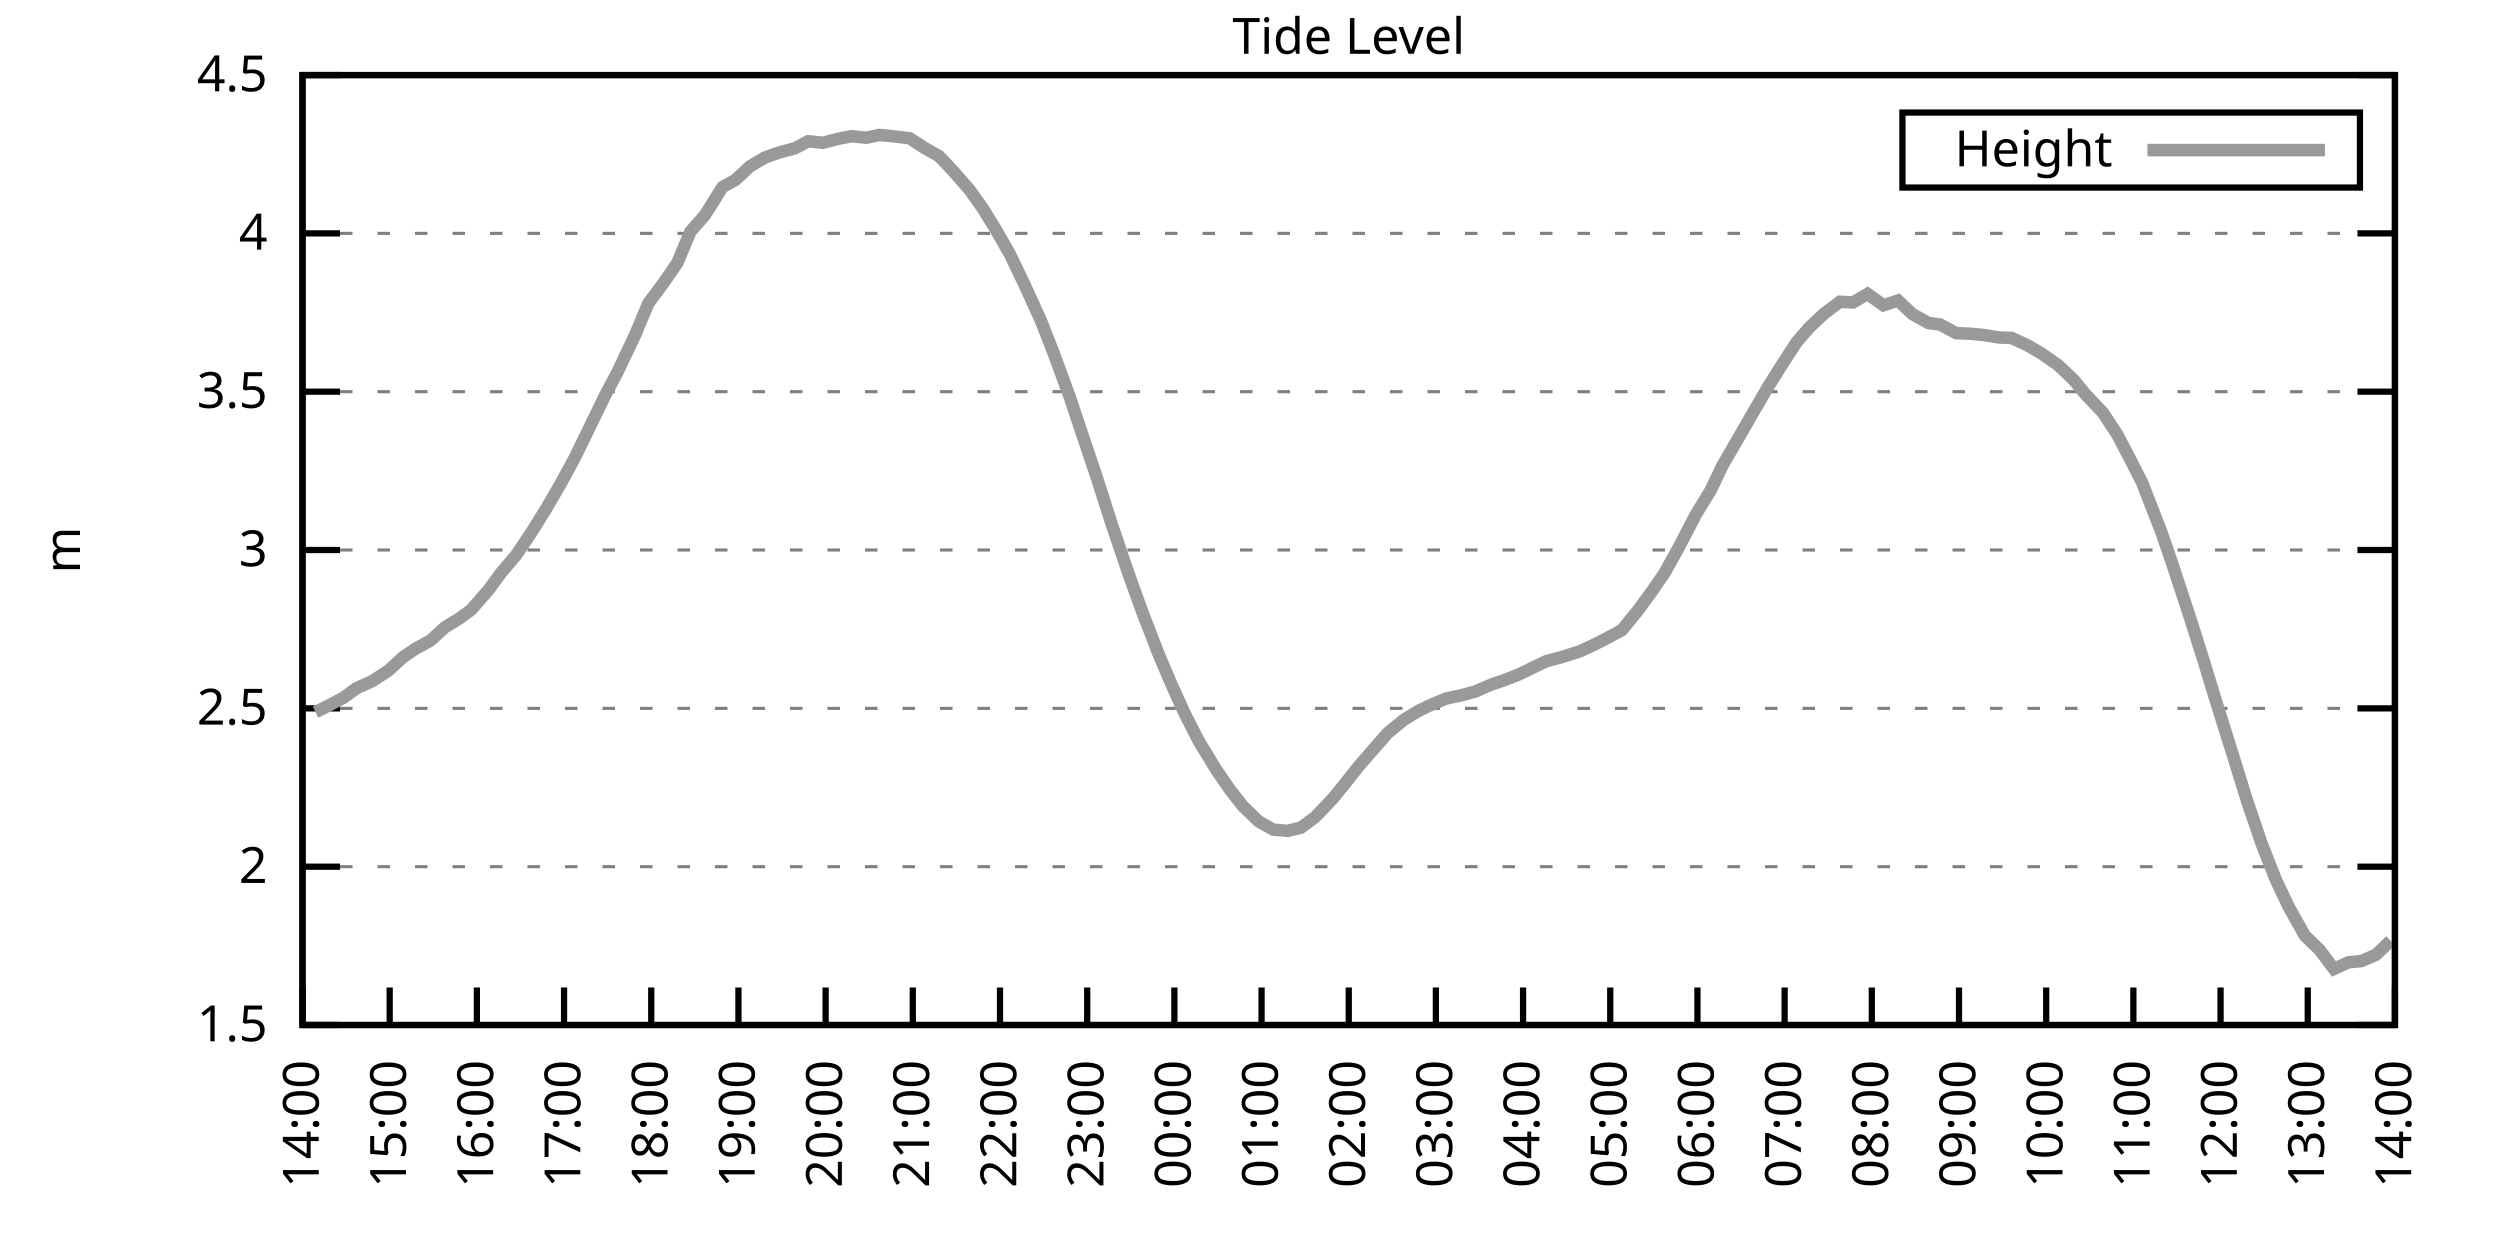
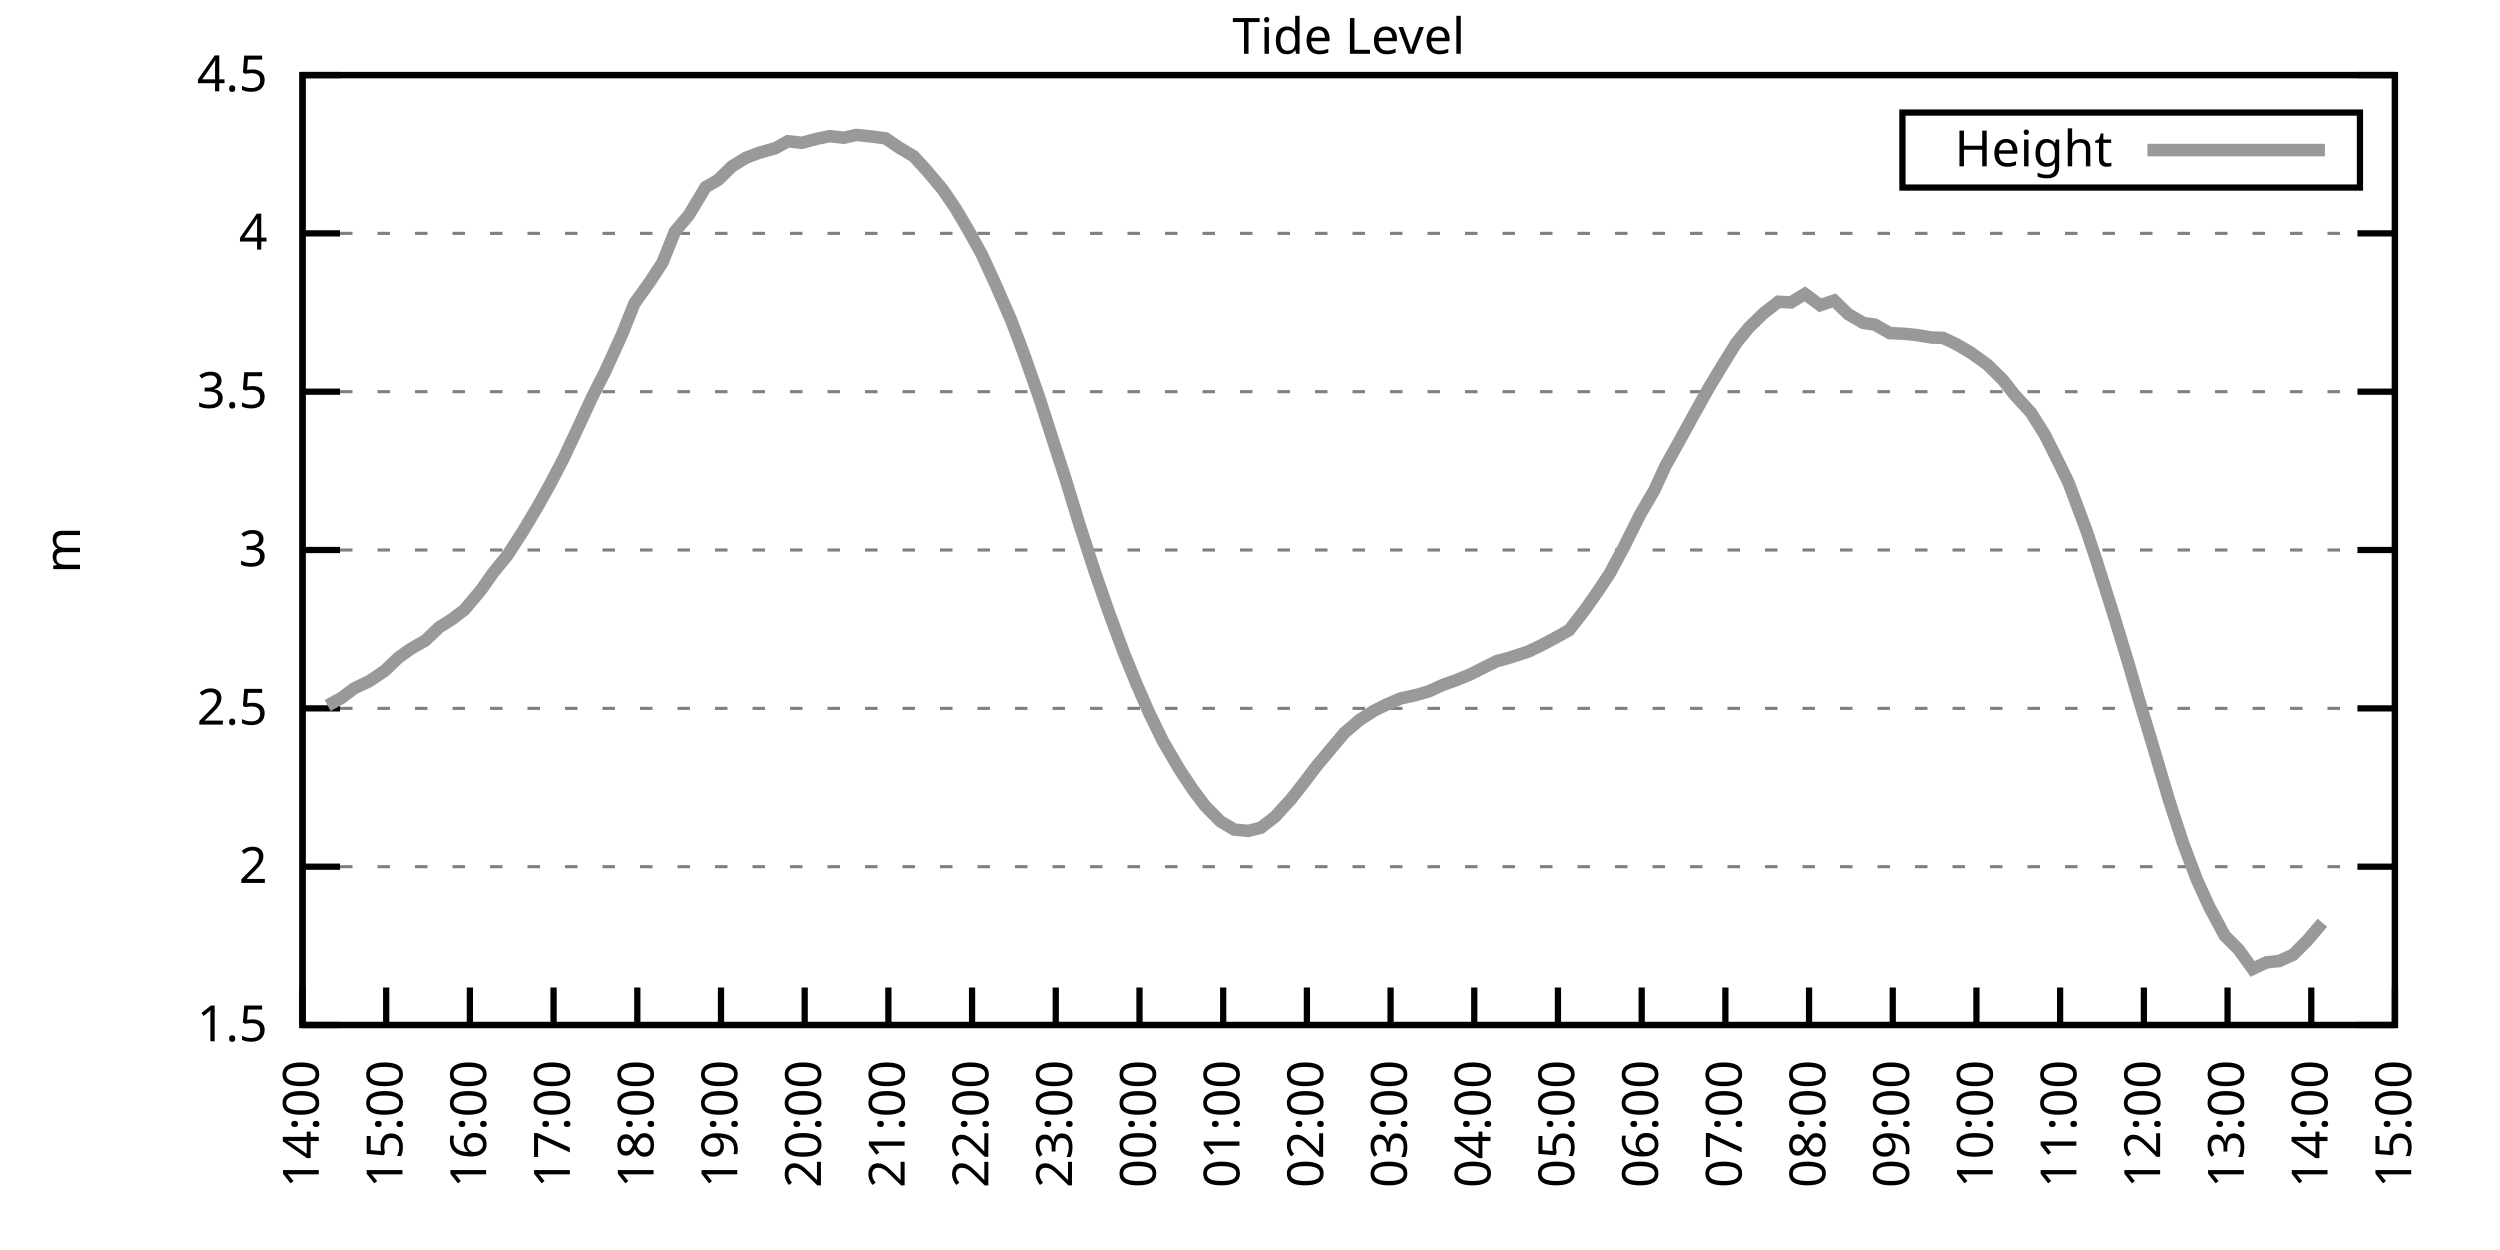
<svg xmlns="http://www.w3.org/2000/svg" xmlns:xlink="http://www.w3.org/1999/xlink" width="400" height="200" viewBox="0 0 400 200">
  <g id="gnuplot_canvas">
    <rect x="0" y="0" width="400" height="200" fill="none" />
    <defs>
      <circle id="gpDot" r="0.5" stroke-width="0.5" stroke="currentColor" />
      <path id="gpPt0" stroke-width="0.333" stroke="currentColor" d="M-1,0 h2 M0,-1 v2" />
      <path id="gpPt1" stroke-width="0.333" stroke="currentColor" d="M-1,-1 L1,1 M1,-1 L-1,1" />
      <path id="gpPt2" stroke-width="0.333" stroke="currentColor" d="M-1,0 L1,0 M0,-1 L0,1 M-1,-1 L1,1 M-1,1 L1,-1" />
      <rect id="gpPt3" stroke-width="0.333" stroke="currentColor" x="-1" y="-1" width="2" height="2" />
      <rect id="gpPt4" stroke-width="0.333" stroke="currentColor" fill="currentColor" x="-1" y="-1" width="2" height="2" />
      <circle id="gpPt5" stroke-width="0.333" stroke="currentColor" cx="0" cy="0" r="1" />
      <use xlink:href="#gpPt5" id="gpPt6" fill="currentColor" stroke="none" />
      <path id="gpPt7" stroke-width="0.333" stroke="currentColor" d="M0,-1.33 L-1.33,0.67 L1.33,0.67 z" />
      <use xlink:href="#gpPt7" id="gpPt8" fill="currentColor" stroke="none" />
      <use xlink:href="#gpPt7" id="gpPt9" stroke="currentColor" transform="rotate(180)" />
      <use xlink:href="#gpPt9" id="gpPt10" fill="currentColor" stroke="none" />
      <use xlink:href="#gpPt3" id="gpPt11" stroke="currentColor" transform="rotate(45)" />
      <use xlink:href="#gpPt11" id="gpPt12" fill="currentColor" stroke="none" />
      <path id="gpPt13" stroke-width="0.333" stroke="currentColor" d="M0,1.330 L1.265,0.411 L0.782,-1.067 L-0.782,-1.076 L-1.265,0.411 z" />
      <use xlink:href="#gpPt13" id="gpPt14" fill="currentColor" stroke="none" />
      <filter id="textbox" filterUnits="objectBoundingBox" x="0" y="0" height="1" width="1">
        <feFlood flood-color="white" flood-opacity="1" result="bgnd" />
        <feComposite in="SourceGraphic" in2="bgnd" operator="atop" />
      </filter>
      <filter id="greybox" filterUnits="objectBoundingBox" x="0" y="0" height="1" width="1">
        <feFlood flood-color="lightgrey" flood-opacity="1" result="grey" />
        <feComposite in="SourceGraphic" in2="grey" operator="atop" />
      </filter>
    </defs>
    <g fill="none" color="white" stroke="currentColor" stroke-width="1.00" stroke-linecap="butt" stroke-linejoin="miter">
</g>
    <g fill="none" color="black" stroke="currentColor" stroke-width="1.00" stroke-linecap="butt" stroke-linejoin="miter">
      <g stroke="none" shape-rendering="crispEdges">
        <polygon fill="rgb(255, 255, 255)" points="48.40,164.00 383.18,164.00 383.18,12.02 48.40,12.02 " />
      </g>
    </g>
    <g fill="none" color="black" stroke="currentColor" stroke-width="1.00" stroke-linecap="butt" stroke-linejoin="miter">
</g>
    <g fill="none" color="black" stroke="black" stroke-width="0.50" stroke-linecap="butt" stroke-linejoin="miter">
</g>
    <g fill="none" color="gray" stroke="currentColor" stroke-width="0.50" stroke-linecap="butt" stroke-linejoin="miter">
      <path stroke="gray" stroke-dasharray="2,4" class="gridline" d="M48.40,164.00 L383.19,164.00  " />
    </g>
    <g fill="none" color="gray" stroke="gray" stroke-width="1.00" stroke-linecap="butt" stroke-linejoin="miter">
</g>
    <g fill="none" color="black" stroke="currentColor" stroke-width="1.00" stroke-linecap="butt" stroke-linejoin="miter">
      <path stroke="black" d="M48.40,164.00 L54.40,164.00 M383.19,164.00 L377.19,164.00  " />
      <g transform="translate(42.80,166.60)" stroke="none" fill="black" font-family="Sans" font-size="8.00" text-anchor="end">
        <text>
          <tspan font-family="Sans"> 1.5</tspan>
        </text>
      </g>
    </g>
    <g fill="none" color="black" stroke="currentColor" stroke-width="1.00" stroke-linecap="butt" stroke-linejoin="miter">
</g>
    <g fill="none" color="black" stroke="black" stroke-width="0.50" stroke-linecap="butt" stroke-linejoin="miter">
</g>
    <g fill="none" color="gray" stroke="currentColor" stroke-width="0.50" stroke-linecap="butt" stroke-linejoin="miter">
      <path stroke="gray" stroke-dasharray="2,4" class="gridline" d="M48.40,138.67 L383.19,138.67  " />
    </g>
    <g fill="none" color="gray" stroke="gray" stroke-width="1.00" stroke-linecap="butt" stroke-linejoin="miter">
</g>
    <g fill="none" color="black" stroke="currentColor" stroke-width="1.00" stroke-linecap="butt" stroke-linejoin="miter">
      <path stroke="black" d="M48.40,138.67 L54.40,138.67 M383.19,138.67 L377.19,138.67  " />
      <g transform="translate(42.80,141.27)" stroke="none" fill="black" font-family="Sans" font-size="8.00" text-anchor="end">
        <text>
          <tspan font-family="Sans"> 2</tspan>
        </text>
      </g>
    </g>
    <g fill="none" color="black" stroke="currentColor" stroke-width="1.00" stroke-linecap="butt" stroke-linejoin="miter">
</g>
    <g fill="none" color="black" stroke="black" stroke-width="0.50" stroke-linecap="butt" stroke-linejoin="miter">
</g>
    <g fill="none" color="gray" stroke="currentColor" stroke-width="0.50" stroke-linecap="butt" stroke-linejoin="miter">
      <path stroke="gray" stroke-dasharray="2,4" class="gridline" d="M48.40,113.34 L383.19,113.34  " />
    </g>
    <g fill="none" color="gray" stroke="gray" stroke-width="1.00" stroke-linecap="butt" stroke-linejoin="miter">
</g>
    <g fill="none" color="black" stroke="currentColor" stroke-width="1.00" stroke-linecap="butt" stroke-linejoin="miter">
      <path stroke="black" d="M48.40,113.34 L54.40,113.34 M383.19,113.34 L377.19,113.34  " />
      <g transform="translate(42.80,115.94)" stroke="none" fill="black" font-family="Sans" font-size="8.00" text-anchor="end">
        <text>
          <tspan font-family="Sans"> 2.5</tspan>
        </text>
      </g>
    </g>
    <g fill="none" color="black" stroke="currentColor" stroke-width="1.00" stroke-linecap="butt" stroke-linejoin="miter">
</g>
    <g fill="none" color="black" stroke="black" stroke-width="0.50" stroke-linecap="butt" stroke-linejoin="miter">
</g>
    <g fill="none" color="gray" stroke="currentColor" stroke-width="0.50" stroke-linecap="butt" stroke-linejoin="miter">
      <path stroke="gray" stroke-dasharray="2,4" class="gridline" d="M48.40,88.00 L383.19,88.00  " />
    </g>
    <g fill="none" color="gray" stroke="gray" stroke-width="1.00" stroke-linecap="butt" stroke-linejoin="miter">
</g>
    <g fill="none" color="black" stroke="currentColor" stroke-width="1.00" stroke-linecap="butt" stroke-linejoin="miter">
      <path stroke="black" d="M48.40,88.00 L54.40,88.00 M383.19,88.00 L377.19,88.00  " />
      <g transform="translate(42.80,90.60)" stroke="none" fill="black" font-family="Sans" font-size="8.00" text-anchor="end">
        <text>
          <tspan font-family="Sans"> 3</tspan>
        </text>
      </g>
    </g>
    <g fill="none" color="black" stroke="currentColor" stroke-width="1.00" stroke-linecap="butt" stroke-linejoin="miter">
</g>
    <g fill="none" color="black" stroke="black" stroke-width="0.50" stroke-linecap="butt" stroke-linejoin="miter">
</g>
    <g fill="none" color="gray" stroke="currentColor" stroke-width="0.50" stroke-linecap="butt" stroke-linejoin="miter">
      <path stroke="gray" stroke-dasharray="2,4" class="gridline" d="M48.40,62.67 L383.19,62.67  " />
    </g>
    <g fill="none" color="gray" stroke="gray" stroke-width="1.00" stroke-linecap="butt" stroke-linejoin="miter">
</g>
    <g fill="none" color="black" stroke="currentColor" stroke-width="1.00" stroke-linecap="butt" stroke-linejoin="miter">
      <path stroke="black" d="M48.40,62.67 L54.40,62.67 M383.19,62.67 L377.19,62.67  " />
      <g transform="translate(42.80,65.27)" stroke="none" fill="black" font-family="Sans" font-size="8.00" text-anchor="end">
        <text>
          <tspan font-family="Sans"> 3.5</tspan>
        </text>
      </g>
    </g>
    <g fill="none" color="black" stroke="currentColor" stroke-width="1.00" stroke-linecap="butt" stroke-linejoin="miter">
</g>
    <g fill="none" color="black" stroke="black" stroke-width="0.50" stroke-linecap="butt" stroke-linejoin="miter">
</g>
    <g fill="none" color="gray" stroke="currentColor" stroke-width="0.50" stroke-linecap="butt" stroke-linejoin="miter">
      <path stroke="gray" stroke-dasharray="2,4" class="gridline" d="M48.40,37.34 L383.19,37.34  " />
    </g>
    <g fill="none" color="gray" stroke="gray" stroke-width="1.00" stroke-linecap="butt" stroke-linejoin="miter">
</g>
    <g fill="none" color="black" stroke="currentColor" stroke-width="1.00" stroke-linecap="butt" stroke-linejoin="miter">
      <path stroke="black" d="M48.40,37.34 L54.40,37.34 M383.19,37.34 L377.19,37.34  " />
      <g transform="translate(42.80,39.94)" stroke="none" fill="black" font-family="Sans" font-size="8.00" text-anchor="end">
        <text>
          <tspan font-family="Sans"> 4</tspan>
        </text>
      </g>
    </g>
    <g fill="none" color="black" stroke="currentColor" stroke-width="1.00" stroke-linecap="butt" stroke-linejoin="miter">
</g>
    <g fill="none" color="black" stroke="black" stroke-width="0.50" stroke-linecap="butt" stroke-linejoin="miter">
</g>
    <g fill="none" color="gray" stroke="currentColor" stroke-width="0.50" stroke-linecap="butt" stroke-linejoin="miter">
      <path stroke="gray" stroke-dasharray="2,4" class="gridline" d="M48.40,12.01 L383.19,12.01  " />
    </g>
    <g fill="none" color="gray" stroke="gray" stroke-width="1.00" stroke-linecap="butt" stroke-linejoin="miter">
</g>
    <g fill="none" color="black" stroke="currentColor" stroke-width="1.00" stroke-linecap="butt" stroke-linejoin="miter">
      <path stroke="black" d="M48.40,12.01 L54.40,12.01 M383.19,12.01 L377.19,12.01  " />
      <g transform="translate(42.80,14.61)" stroke="none" fill="black" font-family="Sans" font-size="8.00" text-anchor="end">
        <text>
          <tspan font-family="Sans"> 4.5</tspan>
        </text>
      </g>
    </g>
    <g fill="none" color="black" stroke="currentColor" stroke-width="1.00" stroke-linecap="butt" stroke-linejoin="miter">
      <path stroke="black" d="M48.40,164.00 L48.40,158.00  " />
      <g transform="translate(51.00,169.60) rotate(270.00)" stroke="none" fill="black" font-family="Sans" font-size="8.00" text-anchor="end">
        <text>
          <tspan font-family="Sans">14:00</tspan>
        </text>
      </g>
    </g>
    <g fill="none" color="black" stroke="currentColor" stroke-width="1.00" stroke-linecap="butt" stroke-linejoin="miter">
-       <path stroke="black" d="M62.35,164.00 L62.35,158.00  " />
-       <g transform="translate(64.95,169.60) rotate(270.00)" stroke="none" fill="black" font-family="Sans" font-size="8.00" text-anchor="end">
+       <path stroke="black" d="M61.79,164.00 L61.79,158.00  " />
+       <g transform="translate(64.39,169.60) rotate(270.00)" stroke="none" fill="black" font-family="Sans" font-size="8.00" text-anchor="end">
        <text>
          <tspan font-family="Sans">15:00</tspan>
        </text>
      </g>
    </g>
    <g fill="none" color="black" stroke="currentColor" stroke-width="1.00" stroke-linecap="butt" stroke-linejoin="miter">
-       <path stroke="black" d="M76.30,164.00 L76.30,158.00  " />
-       <g transform="translate(78.90,169.60) rotate(270.00)" stroke="none" fill="black" font-family="Sans" font-size="8.00" text-anchor="end">
+       <path stroke="black" d="M75.18,164.00 L75.18,158.00  " />
+       <g transform="translate(77.78,169.60) rotate(270.00)" stroke="none" fill="black" font-family="Sans" font-size="8.00" text-anchor="end">
        <text>
          <tspan font-family="Sans">16:00</tspan>
        </text>
      </g>
    </g>
    <g fill="none" color="black" stroke="currentColor" stroke-width="1.00" stroke-linecap="butt" stroke-linejoin="miter">
-       <path stroke="black" d="M90.25,164.00 L90.25,158.00  " />
-       <g transform="translate(92.85,169.60) rotate(270.00)" stroke="none" fill="black" font-family="Sans" font-size="8.00" text-anchor="end">
+       <path stroke="black" d="M88.57,164.00 L88.57,158.00  " />
+       <g transform="translate(91.17,169.60) rotate(270.00)" stroke="none" fill="black" font-family="Sans" font-size="8.00" text-anchor="end">
        <text>
          <tspan font-family="Sans">17:00</tspan>
        </text>
      </g>
    </g>
    <g fill="none" color="black" stroke="currentColor" stroke-width="1.00" stroke-linecap="butt" stroke-linejoin="miter">
-       <path stroke="black" d="M104.20,164.00 L104.20,158.00  " />
-       <g transform="translate(106.80,169.60) rotate(270.00)" stroke="none" fill="black" font-family="Sans" font-size="8.00" text-anchor="end">
+       <path stroke="black" d="M101.97,164.00 L101.97,158.00  " />
+       <g transform="translate(104.57,169.60) rotate(270.00)" stroke="none" fill="black" font-family="Sans" font-size="8.00" text-anchor="end">
        <text>
          <tspan font-family="Sans">18:00</tspan>
        </text>
      </g>
    </g>
    <g fill="none" color="black" stroke="currentColor" stroke-width="1.00" stroke-linecap="butt" stroke-linejoin="miter">
-       <path stroke="black" d="M118.15,164.00 L118.15,158.00  " />
-       <g transform="translate(120.75,169.60) rotate(270.00)" stroke="none" fill="black" font-family="Sans" font-size="8.00" text-anchor="end">
+       <path stroke="black" d="M115.36,164.00 L115.36,158.00  " />
+       <g transform="translate(117.96,169.60) rotate(270.00)" stroke="none" fill="black" font-family="Sans" font-size="8.00" text-anchor="end">
        <text>
          <tspan font-family="Sans">19:00</tspan>
        </text>
      </g>
    </g>
    <g fill="none" color="black" stroke="currentColor" stroke-width="1.00" stroke-linecap="butt" stroke-linejoin="miter">
-       <path stroke="black" d="M132.10,164.00 L132.10,158.00  " />
-       <g transform="translate(134.70,169.60) rotate(270.00)" stroke="none" fill="black" font-family="Sans" font-size="8.00" text-anchor="end">
+       <path stroke="black" d="M128.75,164.00 L128.75,158.00  " />
+       <g transform="translate(131.35,169.60) rotate(270.00)" stroke="none" fill="black" font-family="Sans" font-size="8.00" text-anchor="end">
        <text>
          <tspan font-family="Sans">20:00</tspan>
        </text>
      </g>
    </g>
    <g fill="none" color="black" stroke="currentColor" stroke-width="1.00" stroke-linecap="butt" stroke-linejoin="miter">
-       <path stroke="black" d="M146.05,164.00 L146.05,158.00  " />
-       <g transform="translate(148.65,169.60) rotate(270.00)" stroke="none" fill="black" font-family="Sans" font-size="8.00" text-anchor="end">
+       <path stroke="black" d="M142.14,164.00 L142.14,158.00  " />
+       <g transform="translate(144.74,169.60) rotate(270.00)" stroke="none" fill="black" font-family="Sans" font-size="8.00" text-anchor="end">
        <text>
          <tspan font-family="Sans">21:00</tspan>
        </text>
      </g>
    </g>
    <g fill="none" color="black" stroke="currentColor" stroke-width="1.00" stroke-linecap="butt" stroke-linejoin="miter">
-       <path stroke="black" d="M160.00,164.00 L160.00,158.00  " />
-       <g transform="translate(162.60,169.60) rotate(270.00)" stroke="none" fill="black" font-family="Sans" font-size="8.00" text-anchor="end">
+       <path stroke="black" d="M155.53,164.00 L155.53,158.00  " />
+       <g transform="translate(158.13,169.60) rotate(270.00)" stroke="none" fill="black" font-family="Sans" font-size="8.00" text-anchor="end">
        <text>
          <tspan font-family="Sans">22:00</tspan>
        </text>
      </g>
    </g>
    <g fill="none" color="black" stroke="currentColor" stroke-width="1.00" stroke-linecap="butt" stroke-linejoin="miter">
-       <path stroke="black" d="M173.95,164.00 L173.95,158.00  " />
-       <g transform="translate(176.55,169.60) rotate(270.00)" stroke="none" fill="black" font-family="Sans" font-size="8.00" text-anchor="end">
+       <path stroke="black" d="M168.92,164.00 L168.92,158.00  " />
+       <g transform="translate(171.52,169.60) rotate(270.00)" stroke="none" fill="black" font-family="Sans" font-size="8.00" text-anchor="end">
        <text>
          <tspan font-family="Sans">23:00</tspan>
        </text>
      </g>
    </g>
    <g fill="none" color="black" stroke="currentColor" stroke-width="1.00" stroke-linecap="butt" stroke-linejoin="miter">
-       <path stroke="black" d="M187.90,164.00 L187.90,158.00  " />
-       <g transform="translate(190.50,169.60) rotate(270.00)" stroke="none" fill="black" font-family="Sans" font-size="8.00" text-anchor="end">
+       <path stroke="black" d="M182.32,164.00 L182.32,158.00  " />
+       <g transform="translate(184.92,169.60) rotate(270.00)" stroke="none" fill="black" font-family="Sans" font-size="8.00" text-anchor="end">
        <text>
          <tspan font-family="Sans">00:00</tspan>
        </text>
      </g>
    </g>
    <g fill="none" color="black" stroke="currentColor" stroke-width="1.00" stroke-linecap="butt" stroke-linejoin="miter">
-       <path stroke="black" d="M201.85,164.00 L201.85,158.00  " />
-       <g transform="translate(204.45,169.60) rotate(270.00)" stroke="none" fill="black" font-family="Sans" font-size="8.00" text-anchor="end">
+       <path stroke="black" d="M195.71,164.00 L195.71,158.00  " />
+       <g transform="translate(198.31,169.60) rotate(270.00)" stroke="none" fill="black" font-family="Sans" font-size="8.00" text-anchor="end">
        <text>
          <tspan font-family="Sans">01:00</tspan>
        </text>
      </g>
    </g>
    <g fill="none" color="black" stroke="currentColor" stroke-width="1.00" stroke-linecap="butt" stroke-linejoin="miter">
-       <path stroke="black" d="M215.80,164.00 L215.80,158.00  " />
-       <g transform="translate(218.40,169.60) rotate(270.00)" stroke="none" fill="black" font-family="Sans" font-size="8.00" text-anchor="end">
+       <path stroke="black" d="M209.10,164.00 L209.10,158.00  " />
+       <g transform="translate(211.70,169.60) rotate(270.00)" stroke="none" fill="black" font-family="Sans" font-size="8.00" text-anchor="end">
        <text>
          <tspan font-family="Sans">02:00</tspan>
        </text>
      </g>
    </g>
    <g fill="none" color="black" stroke="currentColor" stroke-width="1.00" stroke-linecap="butt" stroke-linejoin="miter">
-       <path stroke="black" d="M229.74,164.00 L229.74,158.00  " />
-       <g transform="translate(232.34,169.60) rotate(270.00)" stroke="none" fill="black" font-family="Sans" font-size="8.00" text-anchor="end">
+       <path stroke="black" d="M222.49,164.00 L222.49,158.00  " />
+       <g transform="translate(225.09,169.60) rotate(270.00)" stroke="none" fill="black" font-family="Sans" font-size="8.00" text-anchor="end">
        <text>
          <tspan font-family="Sans">03:00</tspan>
        </text>
      </g>
    </g>
    <g fill="none" color="black" stroke="currentColor" stroke-width="1.00" stroke-linecap="butt" stroke-linejoin="miter">
-       <path stroke="black" d="M243.69,164.00 L243.69,158.00  " />
-       <g transform="translate(246.29,169.60) rotate(270.00)" stroke="none" fill="black" font-family="Sans" font-size="8.00" text-anchor="end">
+       <path stroke="black" d="M235.88,164.00 L235.88,158.00  " />
+       <g transform="translate(238.48,169.60) rotate(270.00)" stroke="none" fill="black" font-family="Sans" font-size="8.00" text-anchor="end">
        <text>
          <tspan font-family="Sans">04:00</tspan>
        </text>
      </g>
    </g>
    <g fill="none" color="black" stroke="currentColor" stroke-width="1.00" stroke-linecap="butt" stroke-linejoin="miter">
-       <path stroke="black" d="M257.64,164.00 L257.64,158.00  " />
-       <g transform="translate(260.24,169.60) rotate(270.00)" stroke="none" fill="black" font-family="Sans" font-size="8.00" text-anchor="end">
+       <path stroke="black" d="M249.27,164.00 L249.27,158.00  " />
+       <g transform="translate(251.87,169.60) rotate(270.00)" stroke="none" fill="black" font-family="Sans" font-size="8.00" text-anchor="end">
        <text>
          <tspan font-family="Sans">05:00</tspan>
        </text>
      </g>
    </g>
    <g fill="none" color="black" stroke="currentColor" stroke-width="1.00" stroke-linecap="butt" stroke-linejoin="miter">
-       <path stroke="black" d="M271.59,164.00 L271.59,158.00  " />
-       <g transform="translate(274.19,169.60) rotate(270.00)" stroke="none" fill="black" font-family="Sans" font-size="8.00" text-anchor="end">
+       <path stroke="black" d="M262.67,164.00 L262.67,158.00  " />
+       <g transform="translate(265.27,169.60) rotate(270.00)" stroke="none" fill="black" font-family="Sans" font-size="8.00" text-anchor="end">
        <text>
          <tspan font-family="Sans">06:00</tspan>
        </text>
      </g>
    </g>
    <g fill="none" color="black" stroke="currentColor" stroke-width="1.00" stroke-linecap="butt" stroke-linejoin="miter">
-       <path stroke="black" d="M285.54,164.00 L285.54,158.00  " />
-       <g transform="translate(288.14,169.60) rotate(270.00)" stroke="none" fill="black" font-family="Sans" font-size="8.00" text-anchor="end">
+       <path stroke="black" d="M276.06,164.00 L276.06,158.00  " />
+       <g transform="translate(278.66,169.60) rotate(270.00)" stroke="none" fill="black" font-family="Sans" font-size="8.00" text-anchor="end">
        <text>
          <tspan font-family="Sans">07:00</tspan>
        </text>
      </g>
    </g>
    <g fill="none" color="black" stroke="currentColor" stroke-width="1.00" stroke-linecap="butt" stroke-linejoin="miter">
-       <path stroke="black" d="M299.49,164.00 L299.49,158.00  " />
-       <g transform="translate(302.09,169.60) rotate(270.00)" stroke="none" fill="black" font-family="Sans" font-size="8.00" text-anchor="end">
+       <path stroke="black" d="M289.45,164.00 L289.45,158.00  " />
+       <g transform="translate(292.05,169.60) rotate(270.00)" stroke="none" fill="black" font-family="Sans" font-size="8.00" text-anchor="end">
        <text>
          <tspan font-family="Sans">08:00</tspan>
        </text>
      </g>
    </g>
    <g fill="none" color="black" stroke="currentColor" stroke-width="1.00" stroke-linecap="butt" stroke-linejoin="miter">
-       <path stroke="black" d="M313.44,164.00 L313.44,158.00  " />
-       <g transform="translate(316.04,169.60) rotate(270.00)" stroke="none" fill="black" font-family="Sans" font-size="8.00" text-anchor="end">
+       <path stroke="black" d="M302.84,164.00 L302.84,158.00  " />
+       <g transform="translate(305.44,169.60) rotate(270.00)" stroke="none" fill="black" font-family="Sans" font-size="8.00" text-anchor="end">
        <text>
          <tspan font-family="Sans">09:00</tspan>
        </text>
      </g>
    </g>
    <g fill="none" color="black" stroke="currentColor" stroke-width="1.00" stroke-linecap="butt" stroke-linejoin="miter">
-       <path stroke="black" d="M327.39,164.00 L327.39,158.00  " />
-       <g transform="translate(329.99,169.60) rotate(270.00)" stroke="none" fill="black" font-family="Sans" font-size="8.00" text-anchor="end">
+       <path stroke="black" d="M316.23,164.00 L316.23,158.00  " />
+       <g transform="translate(318.83,169.60) rotate(270.00)" stroke="none" fill="black" font-family="Sans" font-size="8.00" text-anchor="end">
        <text>
          <tspan font-family="Sans">10:00</tspan>
        </text>
      </g>
    </g>
    <g fill="none" color="black" stroke="currentColor" stroke-width="1.00" stroke-linecap="butt" stroke-linejoin="miter">
-       <path stroke="black" d="M341.34,164.00 L341.34,158.00  " />
-       <g transform="translate(343.94,169.60) rotate(270.00)" stroke="none" fill="black" font-family="Sans" font-size="8.00" text-anchor="end">
+       <path stroke="black" d="M329.62,164.00 L329.62,158.00  " />
+       <g transform="translate(332.22,169.60) rotate(270.00)" stroke="none" fill="black" font-family="Sans" font-size="8.00" text-anchor="end">
        <text>
          <tspan font-family="Sans">11:00</tspan>
        </text>
      </g>
    </g>
    <g fill="none" color="black" stroke="currentColor" stroke-width="1.00" stroke-linecap="butt" stroke-linejoin="miter">
-       <path stroke="black" d="M355.29,164.00 L355.29,158.00  " />
-       <g transform="translate(357.89,169.60) rotate(270.00)" stroke="none" fill="black" font-family="Sans" font-size="8.00" text-anchor="end">
+       <path stroke="black" d="M343.02,164.00 L343.02,158.00  " />
+       <g transform="translate(345.62,169.60) rotate(270.00)" stroke="none" fill="black" font-family="Sans" font-size="8.00" text-anchor="end">
        <text>
          <tspan font-family="Sans">12:00</tspan>
        </text>
      </g>
    </g>
    <g fill="none" color="black" stroke="currentColor" stroke-width="1.00" stroke-linecap="butt" stroke-linejoin="miter">
-       <path stroke="black" d="M369.24,164.00 L369.24,158.00  " />
-       <g transform="translate(371.84,169.60) rotate(270.00)" stroke="none" fill="black" font-family="Sans" font-size="8.00" text-anchor="end">
+       <path stroke="black" d="M356.41,164.00 L356.41,158.00  " />
+       <g transform="translate(359.01,169.60) rotate(270.00)" stroke="none" fill="black" font-family="Sans" font-size="8.00" text-anchor="end">
        <text>
          <tspan font-family="Sans">13:00</tspan>
+         </text>
+       </g>
+     </g>
+     <g fill="none" color="black" stroke="currentColor" stroke-width="1.00" stroke-linecap="butt" stroke-linejoin="miter">
+       <path stroke="black" d="M369.80,164.00 L369.80,158.00  " />
+       <g transform="translate(372.40,169.60) rotate(270.00)" stroke="none" fill="black" font-family="Sans" font-size="8.00" text-anchor="end">
+         <text>
+           <tspan font-family="Sans">14:00</tspan>
        </text>
      </g>
    </g>
    <g fill="none" color="black" stroke="currentColor" stroke-width="1.00" stroke-linecap="butt" stroke-linejoin="miter">
      <path stroke="black" d="M383.19,164.00 L383.19,158.00  " />
      <g transform="translate(385.79,169.60) rotate(270.00)" stroke="none" fill="black" font-family="Sans" font-size="8.00" text-anchor="end">
        <text>
-           <tspan font-family="Sans">14:00</tspan>
+           <tspan font-family="Sans">15:00</tspan>
        </text>
      </g>
    </g>
    <g fill="none" color="black" stroke="currentColor" stroke-width="1.00" stroke-linecap="butt" stroke-linejoin="miter">
</g>
    <g fill="none" color="black" stroke="currentColor" stroke-width="1.00" stroke-linecap="butt" stroke-linejoin="miter">
      <path stroke="black" d="M48.40,12.01 L48.40,164.00 L383.19,164.00 L383.19,12.01 L48.40,12.01 Z  " />
    </g>
    <g fill="none" color="black" stroke="currentColor" stroke-width="1.00" stroke-linecap="butt" stroke-linejoin="miter">
</g>
    <g fill="none" color="black" stroke="currentColor" stroke-width="1.00" stroke-linecap="butt" stroke-linejoin="miter">
      <path stroke="black" d="M304.39,30.01 L304.39,18.01 L377.59,18.01 L377.59,30.01 L304.39,30.01 Z  " />
    </g>
    <g id="Tide_level_plot_1">
      <g fill="none" color="white" stroke="black" stroke-width="2.00" stroke-linecap="butt" stroke-linejoin="miter">
</g>
      <g fill="none" color="black" stroke="currentColor" stroke-width="2.00" stroke-linecap="butt" stroke-linejoin="miter">
        <g transform="translate(337.99,26.61)" stroke="none" fill="black" font-family="Sans" font-size="8.00" text-anchor="end">
          <text>
            <tspan font-family="Sans">Height</tspan>
          </text>
        </g>
      </g>
      <g fill="none" color="black" stroke="currentColor" stroke-width="2.00" stroke-linecap="butt" stroke-linejoin="miter">
-         <path stroke="rgb(153, 153, 153)" d="M343.59,24.01 L371.99,24.01 M50.49,113.94 L52.58,112.88 L54.91,111.66 L57.00,110.14 L59.56,108.98 L62.12,107.31   L64.44,105.18 L66.53,103.76 L68.86,102.49 L71.18,100.37 L73.28,99.10 L75.37,97.58 L78.16,94.39 L80.25,91.55   L82.58,88.82 L85.13,85.02 L87.46,81.27 L89.55,77.67 L91.88,73.41 L94.67,67.69 L96.76,63.38 L98.85,59.43   L101.64,53.55 L103.73,48.54 L106.29,45.09 L108.38,42.05 L110.48,37.04 L112.80,34.40 L115.59,29.94 L117.68,28.78   L120.01,26.60 L122.33,25.23 L124.43,24.47 L127.22,23.71 L129.31,22.60 L131.63,22.85 L134.19,22.19 L136.28,21.79   L138.61,22.04 L140.70,21.59 L143.26,21.84 L145.58,22.14 L147.91,23.66 L150.23,24.98 L152.32,27.16 L155.11,30.35   L157.21,33.29 L159.30,36.68 L161.62,40.74 L163.95,45.60 L166.51,51.22 L168.60,56.54 L171.16,63.53 L173.25,69.77   L175.57,76.66 L177.90,83.95 L180.46,91.50 L182.78,97.94 L185.34,104.57 L187.43,109.49 L189.52,114.10 L191.85,118.66   L194.64,123.22 L196.73,126.26 L198.82,128.94 L201.38,131.42 L203.71,132.74 L206.03,132.94 L208.12,132.44 L210.45,130.71   L213.24,127.78 L215.10,125.50 L217.42,122.56 L219.98,119.62 L222.07,117.24 L224.63,115.16 L226.95,113.74 L229.05,112.73   L231.37,111.77 L234.16,111.16 L236.02,110.65 L238.58,109.54 L240.67,108.83 L243.00,107.92 L245.09,106.90 L247.41,105.79   L249.74,105.18 L252.76,104.22 L254.85,103.25 L256.95,102.19 L259.50,100.82 L262.06,97.68 L264.39,94.49 L266.25,91.80   L268.57,87.65 L271.36,82.28 L273.69,78.48 L275.55,74.58 L278.10,70.17 L280.20,66.52 L282.75,62.12 L284.85,58.77   L287.40,54.82 L289.50,52.39 L291.82,50.21 L294.38,48.28 L296.47,48.39 L298.80,47.02 L301.35,48.84 L303.68,48.08   L306.00,50.26 L308.56,51.68 L310.42,51.93 L312.98,53.30 L315.30,53.40 L317.39,53.60 L319.95,54.01 L321.81,54.06   L324.14,55.12 L326.46,56.44 L329.25,58.37 L331.81,60.80 L333.67,63.08 L336.46,66.02 L338.78,69.56 L340.88,73.57   L342.74,77.21 L345.76,84.97 L347.39,89.68 L350.41,98.85 L352.73,106.19 L354.36,111.56 L357.38,121.19 L359.48,127.98   L361.80,134.82 L364.13,140.75 L366.22,145.15 L368.78,149.71 L371.10,151.94 L373.43,155.03 L375.75,153.97 L377.84,153.77   L380.17,152.75 L382.49,150.52  " />
+         <path stroke="rgb(153, 153, 153)" d="M343.59,24.01 L371.99,24.01 M52.42,112.88 L54.65,111.66 L56.66,110.14 L59.11,108.98 L61.57,107.31 L63.80,105.18   L65.81,103.76 L68.04,102.49 L70.27,100.37 L72.28,99.10 L74.29,97.58 L76.97,94.39 L78.98,91.55 L81.21,88.82   L83.66,85.02 L85.90,81.27 L87.91,77.67 L90.14,73.41 L92.82,67.69 L94.82,63.38 L96.83,59.43 L99.51,53.55   L101.52,48.54 L103.98,45.09 L105.98,42.05 L107.99,37.04 L110.22,34.40 L112.90,29.94 L114.91,28.78 L117.14,26.60   L119.38,25.23 L121.38,24.47 L124.06,23.71 L126.07,22.60 L128.30,22.85 L130.76,22.19 L132.77,21.79 L135.00,22.04   L137.01,21.59 L139.46,21.84 L141.69,22.14 L143.93,23.66 L146.16,24.98 L148.17,27.16 L150.85,30.35 L152.85,33.29   L154.86,36.68 L157.10,40.74 L159.33,45.60 L161.78,51.22 L163.79,56.54 L166.25,63.53 L168.25,69.77 L170.49,76.66   L172.72,83.95 L175.17,91.50 L177.41,97.94 L179.86,104.57 L181.87,109.49 L183.88,114.10 L186.11,118.66 L188.79,123.22   L190.80,126.26 L192.81,128.94 L195.26,131.42 L197.49,132.74 L199.73,132.94 L201.73,132.44 L203.97,130.71 L206.64,127.78   L208.43,125.50 L210.66,122.56 L213.12,119.62 L215.13,117.24 L217.58,115.16 L219.81,113.74 L221.82,112.73 L224.05,111.77   L226.73,111.16 L228.52,110.65 L230.97,109.54 L232.98,108.83 L235.21,107.92 L237.22,106.90 L239.45,105.79 L241.69,105.18   L244.59,104.22 L246.60,103.25 L248.60,102.19 L251.06,100.82 L253.51,97.68 L255.75,94.49 L257.53,91.80 L259.76,87.65   L262.44,82.28 L264.67,78.48 L266.46,74.58 L268.92,70.17 L270.92,66.52 L273.38,62.12 L275.39,58.77 L277.84,54.82   L279.85,52.39 L282.08,50.21 L284.54,48.28 L286.55,48.39 L288.78,47.02 L291.23,48.84 L293.47,48.08 L295.70,50.26   L298.15,51.68 L299.94,51.93 L302.39,53.30 L304.63,53.40 L306.63,53.60 L309.09,54.01 L310.88,54.06 L313.11,55.12   L315.34,56.44 L318.02,58.37 L320.47,60.80 L322.26,63.08 L324.94,66.02 L327.17,69.56 L329.18,73.57 L330.96,77.21   L333.86,84.97 L335.43,89.68 L338.33,98.85 L340.56,106.19 L342.12,111.56 L345.02,121.19 L347.03,127.98 L349.26,134.82   L351.50,140.75 L353.51,145.15 L355.96,149.71 L358.19,151.94 L360.42,155.03 L362.66,153.97 L364.66,153.77 L366.90,152.75   L369.13,150.52 L371.58,147.64  " />
      </g>
    </g>
    <g fill="none" color="black" stroke="currentColor" stroke-width="2.00" stroke-linecap="butt" stroke-linejoin="miter">
</g>
    <g fill="none" color="black" stroke="black" stroke-width="1.00" stroke-linecap="butt" stroke-linejoin="miter">
</g>
    <g fill="none" color="black" stroke="currentColor" stroke-width="1.00" stroke-linecap="butt" stroke-linejoin="miter">
      <path stroke="black" d="M48.40,12.01 L48.40,164.00 L383.19,164.00 L383.19,12.01 L48.40,12.01 Z  " />
      <g transform="translate(12.80,88.01) rotate(270.00)" stroke="none" fill="black" font-family="Sans" font-size="8.00" text-anchor="middle">
        <text>
          <tspan font-family="Sans">m</tspan>
        </text>
      </g>
    </g>
    <g fill="none" color="black" stroke="currentColor" stroke-width="1.00" stroke-linecap="butt" stroke-linejoin="miter">
</g>
    <g fill="none" color="black" stroke="currentColor" stroke-width="1.00" stroke-linecap="butt" stroke-linejoin="miter">
      <g transform="translate(215.79,8.61)" stroke="none" fill="black" font-family="Sans" font-size="8.00" text-anchor="middle">
        <text>
          <tspan font-family="Sans">Tide Level</tspan>
        </text>
      </g>
    </g>
    <g fill="none" color="black" stroke="currentColor" stroke-width="1.00" stroke-linecap="butt" stroke-linejoin="miter">
</g>
  </g>
</svg>
